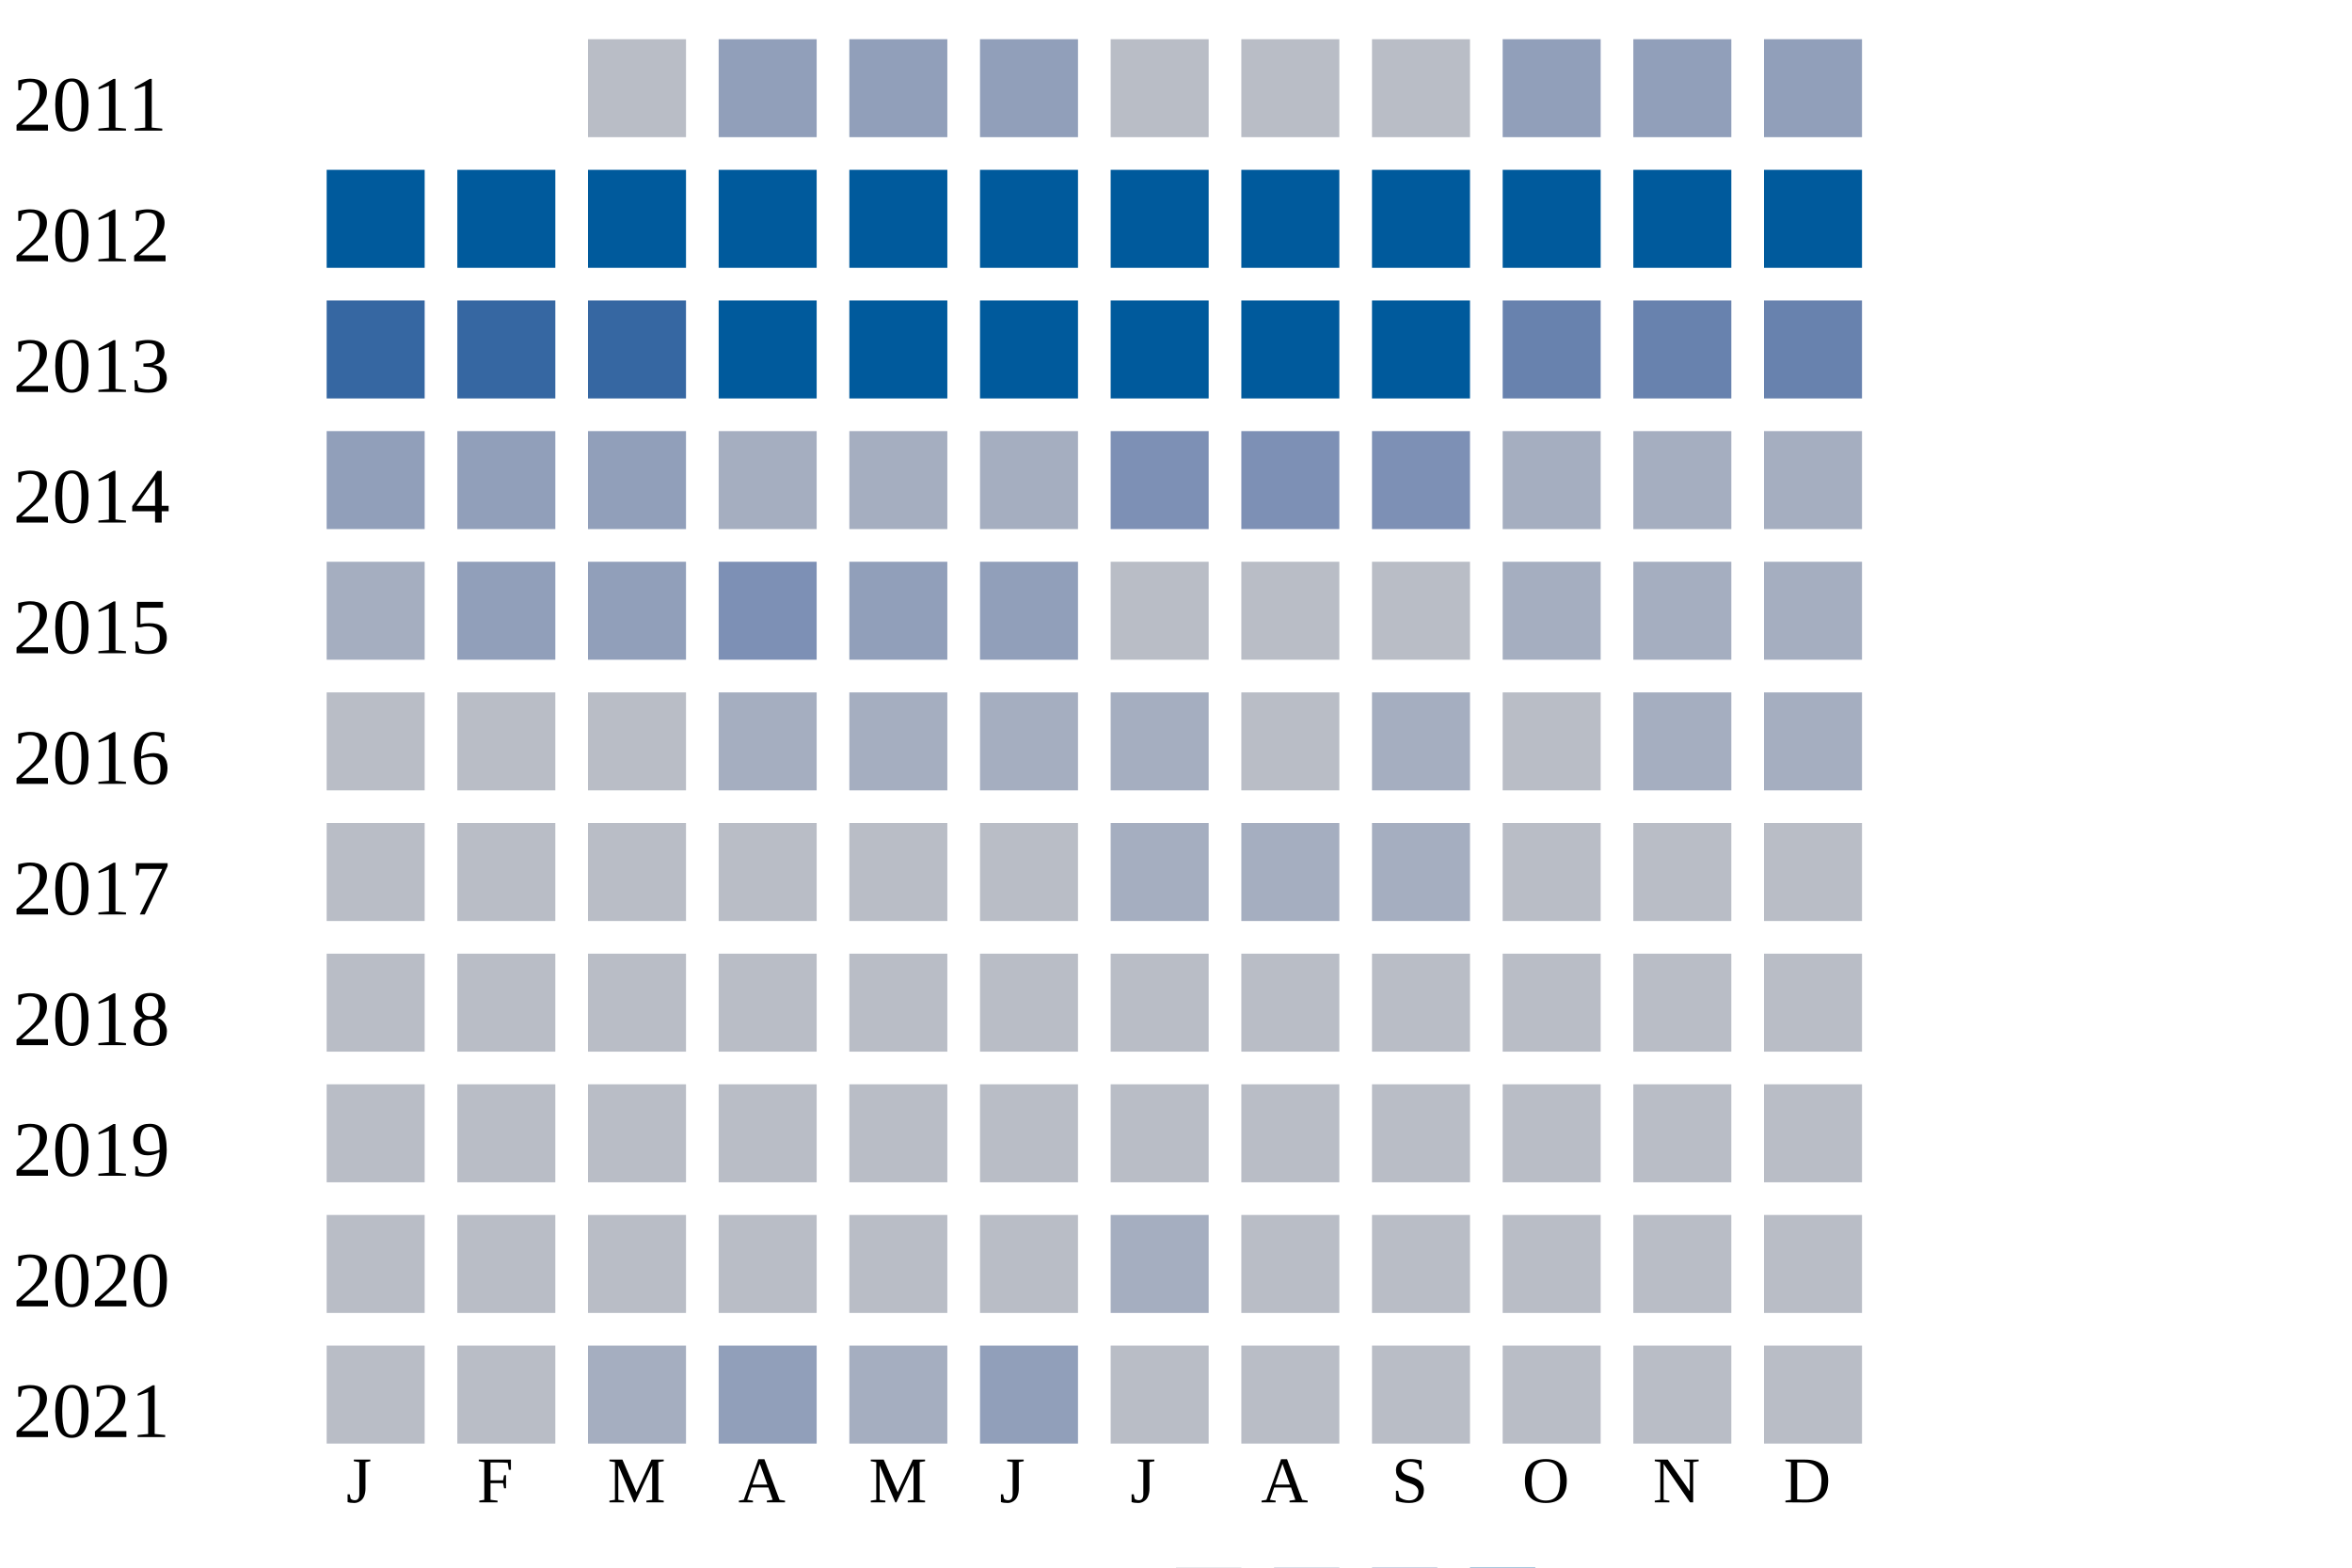
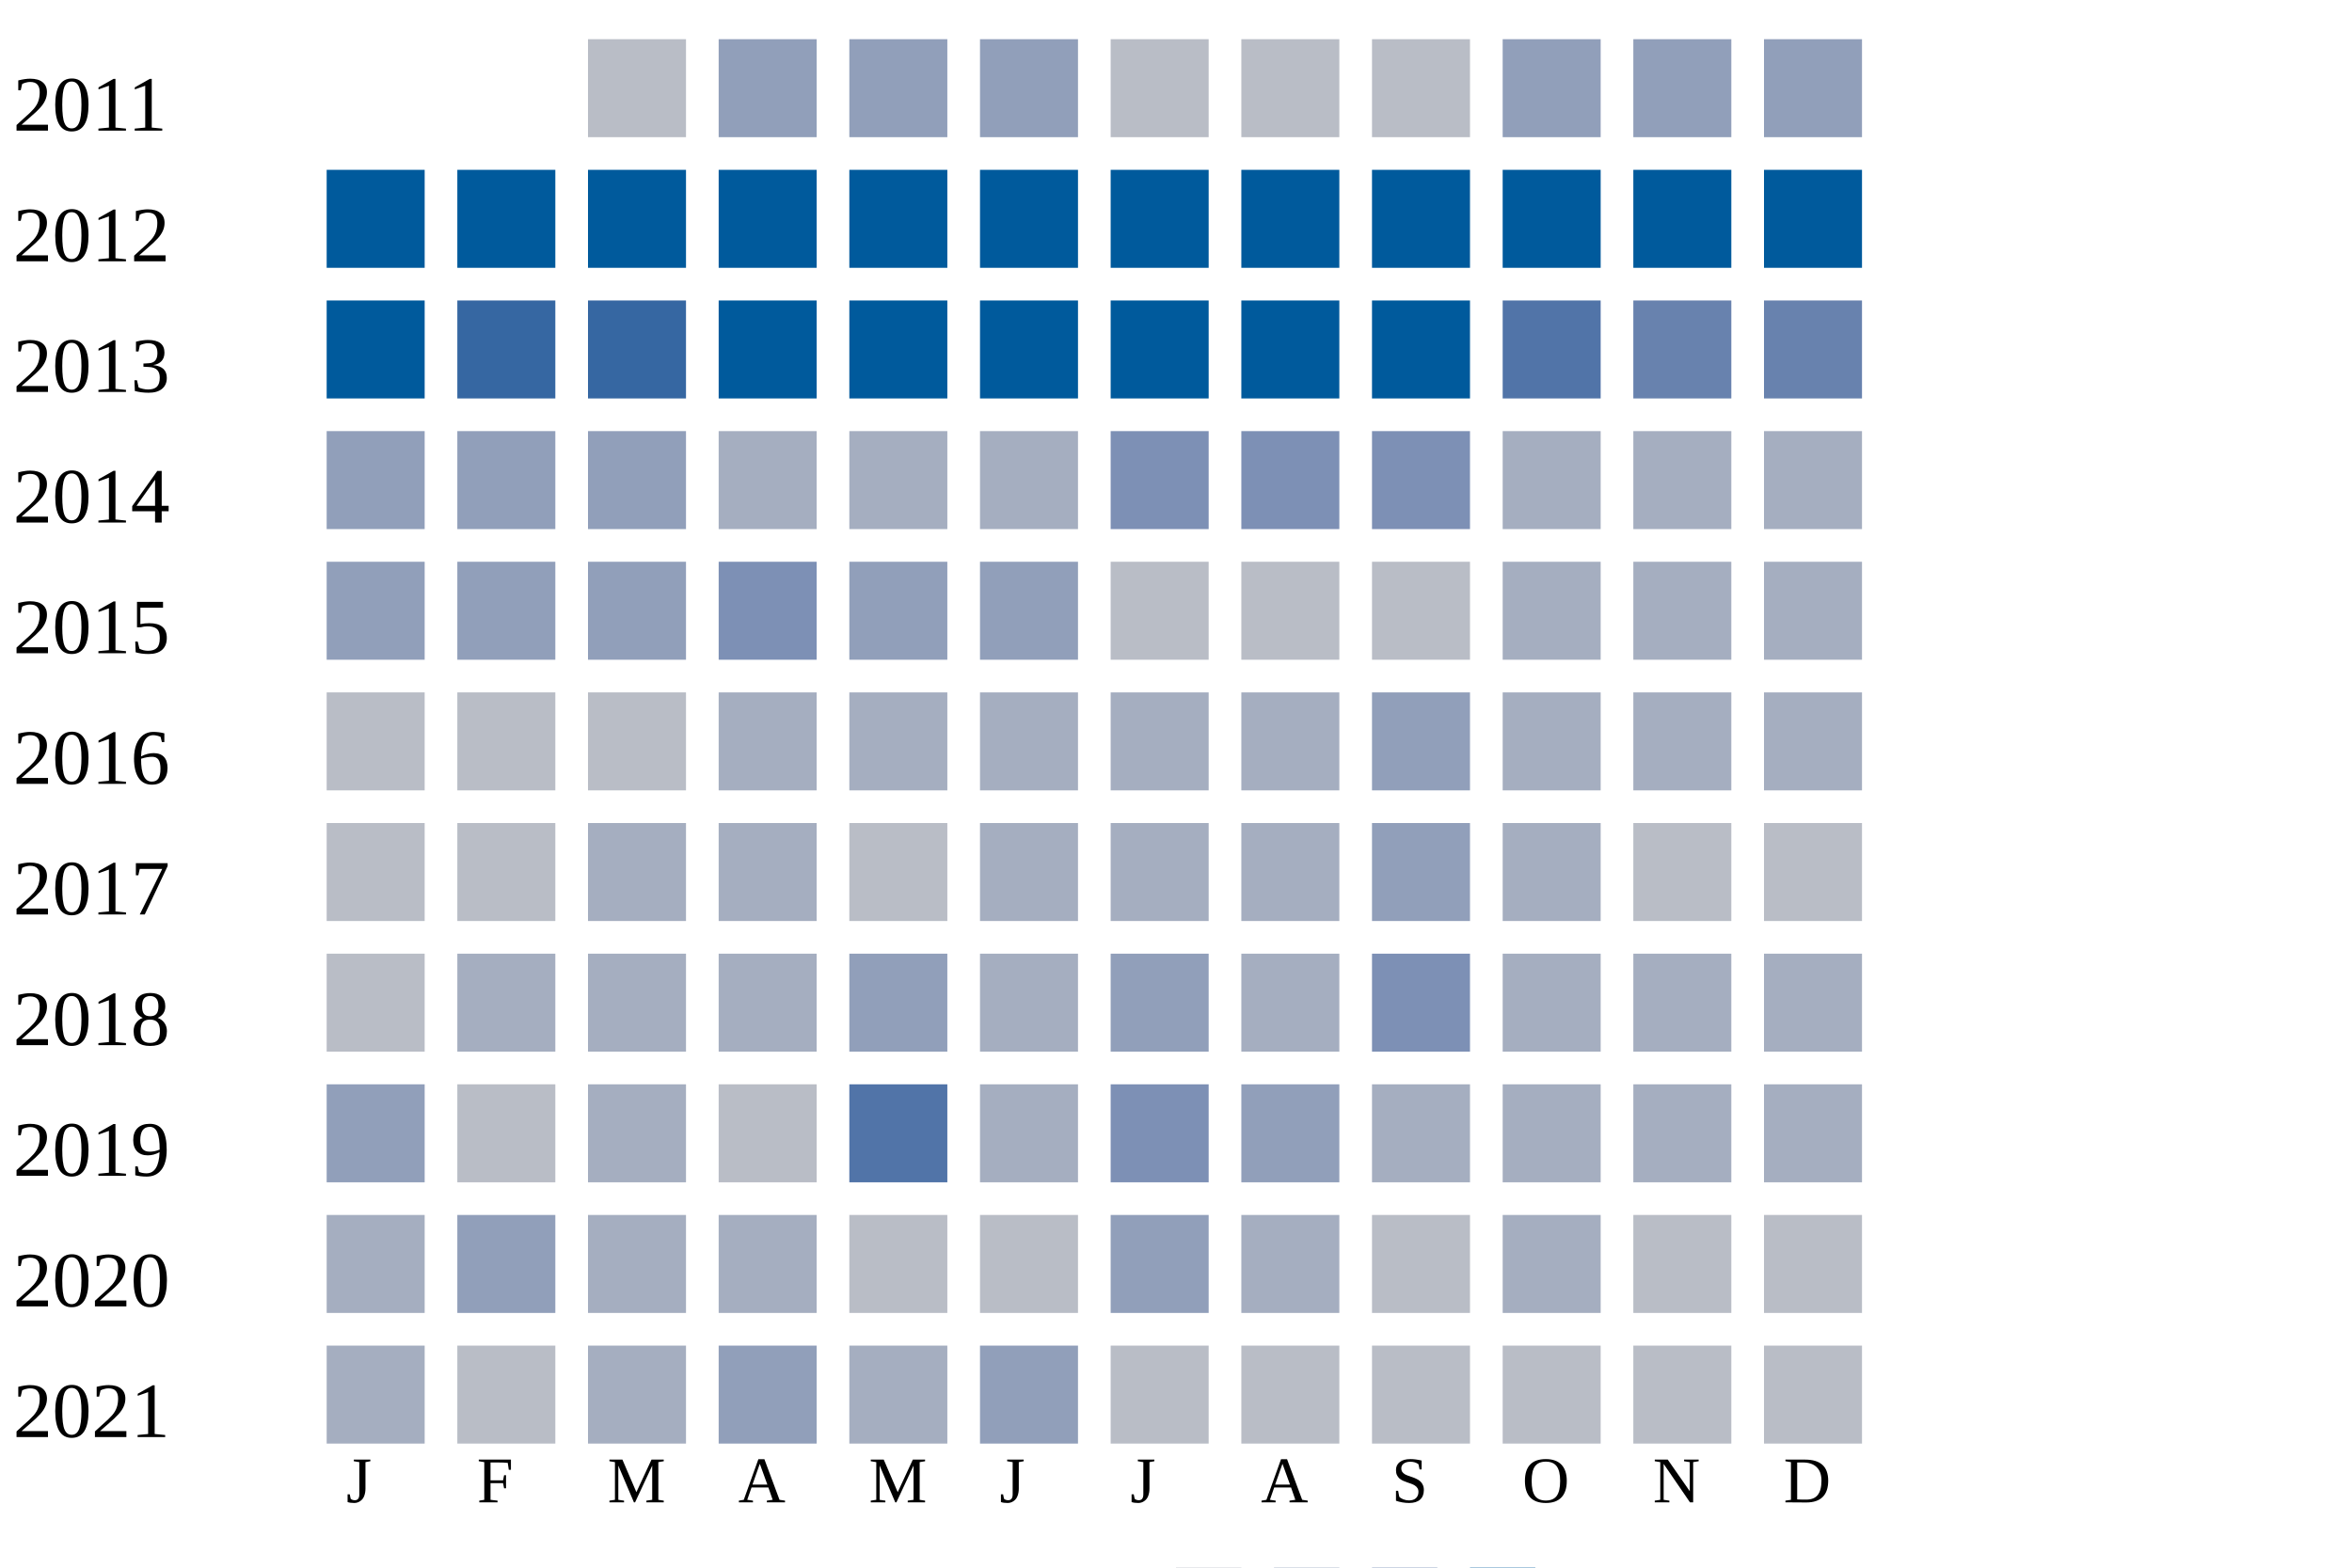
<svg xmlns="http://www.w3.org/2000/svg" width="360" height="240">
  <g transform="translate(0 0)">
    <text x="2" y="20">2011</text>
    <rect x="90" y="6" width="15" height="15" fill="#b9bdc6" />
    <rect x="110" y="6" width="15" height="15" fill="#919fba" />
    <rect x="130" y="6" width="15" height="15" fill="#919fba" />
    <rect x="150" y="6" width="15" height="15" fill="#919fba" />
    <rect x="170" y="6" width="15" height="15" fill="#b9bdc6" />
    <rect x="190" y="6" width="15" height="15" fill="#b9bdc6" />
    <rect x="210" y="6" width="15" height="15" fill="#b9bdc6" />
    <rect x="230" y="6" width="15" height="15" fill="#919fba" />
    <rect x="250" y="6" width="15" height="15" fill="#919fba" />
    <rect x="270" y="6" width="15" height="15" fill="#919fba" />
  </g>
  <g transform="translate(0 20)">
    <text x="2" y="20">2012</text>
    <rect x="50" y="6" width="15" height="15" fill="#005a9c" />
    <rect x="70" y="6" width="15" height="15" fill="#005a9c" />
    <rect x="90" y="6" width="15" height="15" fill="#005a9c" />
    <rect x="110" y="6" width="15" height="15" fill="#005a9c" />
    <rect x="130" y="6" width="15" height="15" fill="#005a9c" />
    <rect x="150" y="6" width="15" height="15" fill="#005a9c" />
    <rect x="170" y="6" width="15" height="15" fill="#005a9c" />
    <rect x="190" y="6" width="15" height="15" fill="#005a9c" />
    <rect x="210" y="6" width="15" height="15" fill="#005a9c" />
    <rect x="230" y="6" width="15" height="15" fill="#005a9c" />
    <rect x="250" y="6" width="15" height="15" fill="#005a9c" />
    <rect x="270" y="6" width="15" height="15" fill="#005a9c" />
  </g>
  <g transform="translate(0 40)">
    <text x="2" y="20">2013</text>
-     <rect x="50" y="6" width="15" height="15" fill="#3667a2" />
+     <rect x="50" y="6" width="15" height="15" fill="#005a9c" />
    <rect x="70" y="6" width="15" height="15" fill="#3667a2" />
    <rect x="90" y="6" width="15" height="15" fill="#3667a2" />
    <rect x="110" y="6" width="15" height="15" fill="#005a9c" />
    <rect x="130" y="6" width="15" height="15" fill="#005a9c" />
    <rect x="150" y="6" width="15" height="15" fill="#005a9c" />
    <rect x="170" y="6" width="15" height="15" fill="#005a9c" />
    <rect x="190" y="6" width="15" height="15" fill="#005a9c" />
    <rect x="210" y="6" width="15" height="15" fill="#005a9c" />
-     <rect x="230" y="6" width="15" height="15" fill="#6882ae" />
+     <rect x="230" y="6" width="15" height="15" fill="#5174a8" />
    <rect x="250" y="6" width="15" height="15" fill="#6882ae" />
    <rect x="270" y="6" width="15" height="15" fill="#6882ae" />
  </g>
  <g transform="translate(0 60)">
    <text x="2" y="20">2014</text>
    <rect x="50" y="6" width="15" height="15" fill="#919fba" />
    <rect x="70" y="6" width="15" height="15" fill="#919fba" />
    <rect x="90" y="6" width="15" height="15" fill="#919fba" />
    <rect x="110" y="6" width="15" height="15" fill="#a5aec0" />
    <rect x="130" y="6" width="15" height="15" fill="#a5aec0" />
    <rect x="150" y="6" width="15" height="15" fill="#a5aec0" />
    <rect x="170" y="6" width="15" height="15" fill="#7d90b5" />
    <rect x="190" y="6" width="15" height="15" fill="#7d90b5" />
    <rect x="210" y="6" width="15" height="15" fill="#7d90b5" />
    <rect x="230" y="6" width="15" height="15" fill="#a5aec0" />
    <rect x="250" y="6" width="15" height="15" fill="#a5aec0" />
    <rect x="270" y="6" width="15" height="15" fill="#a5aec0" />
  </g>
  <g transform="translate(0 80)">
    <text x="2" y="20">2015</text>
-     <rect x="50" y="6" width="15" height="15" fill="#a5aec0" />
+     <rect x="50" y="6" width="15" height="15" fill="#919fba" />
    <rect x="70" y="6" width="15" height="15" fill="#919fba" />
    <rect x="90" y="6" width="15" height="15" fill="#919fba" />
    <rect x="110" y="6" width="15" height="15" fill="#7d90b5" />
    <rect x="130" y="6" width="15" height="15" fill="#919fba" />
    <rect x="150" y="6" width="15" height="15" fill="#919fba" />
    <rect x="170" y="6" width="15" height="15" fill="#b9bdc6" />
    <rect x="190" y="6" width="15" height="15" fill="#b9bdc6" />
    <rect x="210" y="6" width="15" height="15" fill="#b9bdc6" />
    <rect x="230" y="6" width="15" height="15" fill="#a5aec0" />
    <rect x="250" y="6" width="15" height="15" fill="#a5aec0" />
    <rect x="270" y="6" width="15" height="15" fill="#a5aec0" />
  </g>
  <g transform="translate(0 100)">
    <text x="2" y="20">2016</text>
    <rect x="50" y="6" width="15" height="15" fill="#b9bdc6" />
    <rect x="70" y="6" width="15" height="15" fill="#b9bdc6" />
    <rect x="90" y="6" width="15" height="15" fill="#b9bdc6" />
    <rect x="110" y="6" width="15" height="15" fill="#a5aec0" />
    <rect x="130" y="6" width="15" height="15" fill="#a5aec0" />
    <rect x="150" y="6" width="15" height="15" fill="#a5aec0" />
    <rect x="170" y="6" width="15" height="15" fill="#a5aec0" />
-     <rect x="190" y="6" width="15" height="15" fill="#b9bdc6" />
-     <rect x="210" y="6" width="15" height="15" fill="#a5aec0" />
-     <rect x="230" y="6" width="15" height="15" fill="#b9bdc6" />
+     <rect x="190" y="6" width="15" height="15" fill="#a5aec0" />
+     <rect x="210" y="6" width="15" height="15" fill="#919fba" />
+     <rect x="230" y="6" width="15" height="15" fill="#a5aec0" />
    <rect x="250" y="6" width="15" height="15" fill="#a5aec0" />
    <rect x="270" y="6" width="15" height="15" fill="#a5aec0" />
  </g>
  <g transform="translate(0 120)">
    <text x="2" y="20">2017</text>
    <rect x="50" y="6" width="15" height="15" fill="#b9bdc6" />
    <rect x="70" y="6" width="15" height="15" fill="#b9bdc6" />
-     <rect x="90" y="6" width="15" height="15" fill="#b9bdc6" />
-     <rect x="110" y="6" width="15" height="15" fill="#b9bdc6" />
+     <rect x="90" y="6" width="15" height="15" fill="#a5aec0" />
+     <rect x="110" y="6" width="15" height="15" fill="#a5aec0" />
    <rect x="130" y="6" width="15" height="15" fill="#b9bdc6" />
-     <rect x="150" y="6" width="15" height="15" fill="#b9bdc6" />
+     <rect x="150" y="6" width="15" height="15" fill="#a5aec0" />
    <rect x="170" y="6" width="15" height="15" fill="#a5aec0" />
    <rect x="190" y="6" width="15" height="15" fill="#a5aec0" />
-     <rect x="210" y="6" width="15" height="15" fill="#a5aec0" />
-     <rect x="230" y="6" width="15" height="15" fill="#b9bdc6" />
+     <rect x="210" y="6" width="15" height="15" fill="#919fba" />
+     <rect x="230" y="6" width="15" height="15" fill="#a5aec0" />
    <rect x="250" y="6" width="15" height="15" fill="#b9bdc6" />
    <rect x="270" y="6" width="15" height="15" fill="#b9bdc6" />
  </g>
  <g transform="translate(0 140)">
    <text x="2" y="20">2018</text>
    <rect x="50" y="6" width="15" height="15" fill="#b9bdc6" />
-     <rect x="70" y="6" width="15" height="15" fill="#b9bdc6" />
-     <rect x="90" y="6" width="15" height="15" fill="#b9bdc6" />
-     <rect x="110" y="6" width="15" height="15" fill="#b9bdc6" />
-     <rect x="130" y="6" width="15" height="15" fill="#b9bdc6" />
-     <rect x="150" y="6" width="15" height="15" fill="#b9bdc6" />
-     <rect x="170" y="6" width="15" height="15" fill="#b9bdc6" />
-     <rect x="190" y="6" width="15" height="15" fill="#b9bdc6" />
-     <rect x="210" y="6" width="15" height="15" fill="#b9bdc6" />
-     <rect x="230" y="6" width="15" height="15" fill="#b9bdc6" />
-     <rect x="250" y="6" width="15" height="15" fill="#b9bdc6" />
-     <rect x="270" y="6" width="15" height="15" fill="#b9bdc6" />
+     <rect x="70" y="6" width="15" height="15" fill="#a5aec0" />
+     <rect x="90" y="6" width="15" height="15" fill="#a5aec0" />
+     <rect x="110" y="6" width="15" height="15" fill="#a5aec0" />
+     <rect x="130" y="6" width="15" height="15" fill="#919fba" />
+     <rect x="150" y="6" width="15" height="15" fill="#a5aec0" />
+     <rect x="170" y="6" width="15" height="15" fill="#919fba" />
+     <rect x="190" y="6" width="15" height="15" fill="#a5aec0" />
+     <rect x="210" y="6" width="15" height="15" fill="#7d90b5" />
+     <rect x="230" y="6" width="15" height="15" fill="#a5aec0" />
+     <rect x="250" y="6" width="15" height="15" fill="#a5aec0" />
+     <rect x="270" y="6" width="15" height="15" fill="#a5aec0" />
  </g>
  <g transform="translate(0 160)">
    <text x="2" y="20">2019</text>
-     <rect x="50" y="6" width="15" height="15" fill="#b9bdc6" />
+     <rect x="50" y="6" width="15" height="15" fill="#919fba" />
    <rect x="70" y="6" width="15" height="15" fill="#b9bdc6" />
-     <rect x="90" y="6" width="15" height="15" fill="#b9bdc6" />
+     <rect x="90" y="6" width="15" height="15" fill="#a5aec0" />
    <rect x="110" y="6" width="15" height="15" fill="#b9bdc6" />
-     <rect x="130" y="6" width="15" height="15" fill="#b9bdc6" />
-     <rect x="150" y="6" width="15" height="15" fill="#b9bdc6" />
-     <rect x="170" y="6" width="15" height="15" fill="#b9bdc6" />
-     <rect x="190" y="6" width="15" height="15" fill="#b9bdc6" />
-     <rect x="210" y="6" width="15" height="15" fill="#b9bdc6" />
-     <rect x="230" y="6" width="15" height="15" fill="#b9bdc6" />
-     <rect x="250" y="6" width="15" height="15" fill="#b9bdc6" />
-     <rect x="270" y="6" width="15" height="15" fill="#b9bdc6" />
+     <rect x="130" y="6" width="15" height="15" fill="#5174a8" />
+     <rect x="150" y="6" width="15" height="15" fill="#a5aec0" />
+     <rect x="170" y="6" width="15" height="15" fill="#7d90b5" />
+     <rect x="190" y="6" width="15" height="15" fill="#919fba" />
+     <rect x="210" y="6" width="15" height="15" fill="#a5aec0" />
+     <rect x="230" y="6" width="15" height="15" fill="#a5aec0" />
+     <rect x="250" y="6" width="15" height="15" fill="#a5aec0" />
+     <rect x="270" y="6" width="15" height="15" fill="#a5aec0" />
  </g>
  <g transform="translate(0 180)">
    <text x="2" y="20">2020</text>
-     <rect x="50" y="6" width="15" height="15" fill="#b9bdc6" />
-     <rect x="70" y="6" width="15" height="15" fill="#b9bdc6" />
-     <rect x="90" y="6" width="15" height="15" fill="#b9bdc6" />
-     <rect x="110" y="6" width="15" height="15" fill="#b9bdc6" />
+     <rect x="50" y="6" width="15" height="15" fill="#a5aec0" />
+     <rect x="70" y="6" width="15" height="15" fill="#919fba" />
+     <rect x="90" y="6" width="15" height="15" fill="#a5aec0" />
+     <rect x="110" y="6" width="15" height="15" fill="#a5aec0" />
    <rect x="130" y="6" width="15" height="15" fill="#b9bdc6" />
    <rect x="150" y="6" width="15" height="15" fill="#b9bdc6" />
-     <rect x="170" y="6" width="15" height="15" fill="#a5aec0" />
-     <rect x="190" y="6" width="15" height="15" fill="#b9bdc6" />
+     <rect x="170" y="6" width="15" height="15" fill="#919fba" />
+     <rect x="190" y="6" width="15" height="15" fill="#a5aec0" />
    <rect x="210" y="6" width="15" height="15" fill="#b9bdc6" />
-     <rect x="230" y="6" width="15" height="15" fill="#b9bdc6" />
+     <rect x="230" y="6" width="15" height="15" fill="#a5aec0" />
    <rect x="250" y="6" width="15" height="15" fill="#b9bdc6" />
    <rect x="270" y="6" width="15" height="15" fill="#b9bdc6" />
  </g>
  <g transform="translate(0 200)">
    <text x="2" y="20">2021</text>
-     <rect x="50" y="6" width="15" height="15" fill="#b9bdc6" />
+     <rect x="50" y="6" width="15" height="15" fill="#a5aec0" />
    <rect x="70" y="6" width="15" height="15" fill="#b9bdc6" />
    <rect x="90" y="6" width="15" height="15" fill="#a5aec0" />
    <rect x="110" y="6" width="15" height="15" fill="#919fba" />
    <rect x="130" y="6" width="15" height="15" fill="#a5aec0" />
    <rect x="150" y="6" width="15" height="15" fill="#919fba" />
    <rect x="170" y="6" width="15" height="15" fill="#b9bdc6" />
    <rect x="190" y="6" width="15" height="15" fill="#b9bdc6" />
    <rect x="210" y="6" width="15" height="15" fill="#b9bdc6" />
    <rect x="230" y="6" width="15" height="15" fill="#b9bdc6" />
    <rect x="250" y="6" width="15" height="15" fill="#b9bdc6" />
    <rect x="270" y="6" width="15" height="15" fill="#b9bdc6" />
  </g>
  <text style="font-size: 10px; text-align: center" x="53" y="230">J</text>
  <text style="font-size: 10px; text-align: center" x="73" y="230">F</text>
  <text style="font-size: 10px; text-align: center" x="93" y="230">M</text>
  <text style="font-size: 10px; text-align: center" x="113" y="230">A</text>
  <text style="font-size: 10px; text-align: center" x="133" y="230">M</text>
  <text style="font-size: 10px; text-align: center" x="153" y="230">J</text>
  <text style="font-size: 10px; text-align: center" x="173" y="230">J</text>
  <text style="font-size: 10px; text-align: center" x="193" y="230">A</text>
  <text style="font-size: 10px; text-align: center" x="213" y="230">S</text>
  <text style="font-size: 10px; text-align: center" x="233" y="230">O</text>
  <text style="font-size: 10px; text-align: center" x="253" y="230">N</text>
  <text style="font-size: 10px; text-align: center" x="273" y="230">D</text>
  <text style="font-size: 10px;" x="155" y="249">Less</text>
  <rect fill="#b9bdc6" width="10" height="10" x="180" y="240" />
  <rect fill="#919fba" width="10" height="10" x="195" y="240" />
  <rect fill="#6882ae" width="10" height="10" x="210" y="240" />
  <rect fill="#005a9c" width="10" height="10" x="225" y="240" />
  <text x="240" y="249" style="font-size: 10px;">More</text>
</svg>
